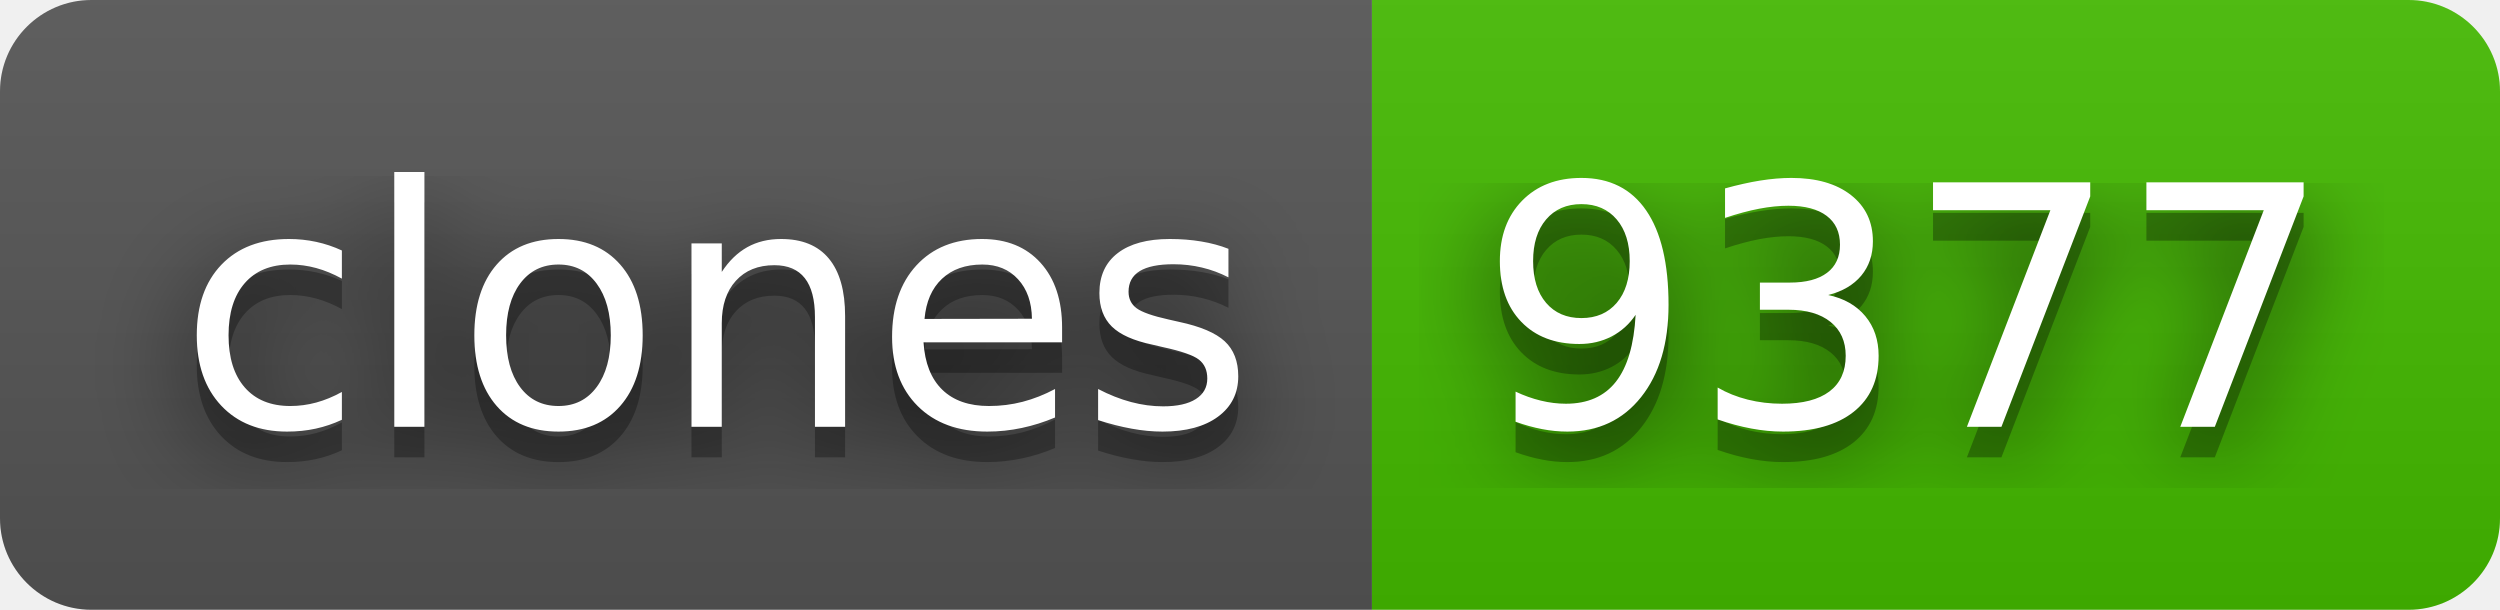
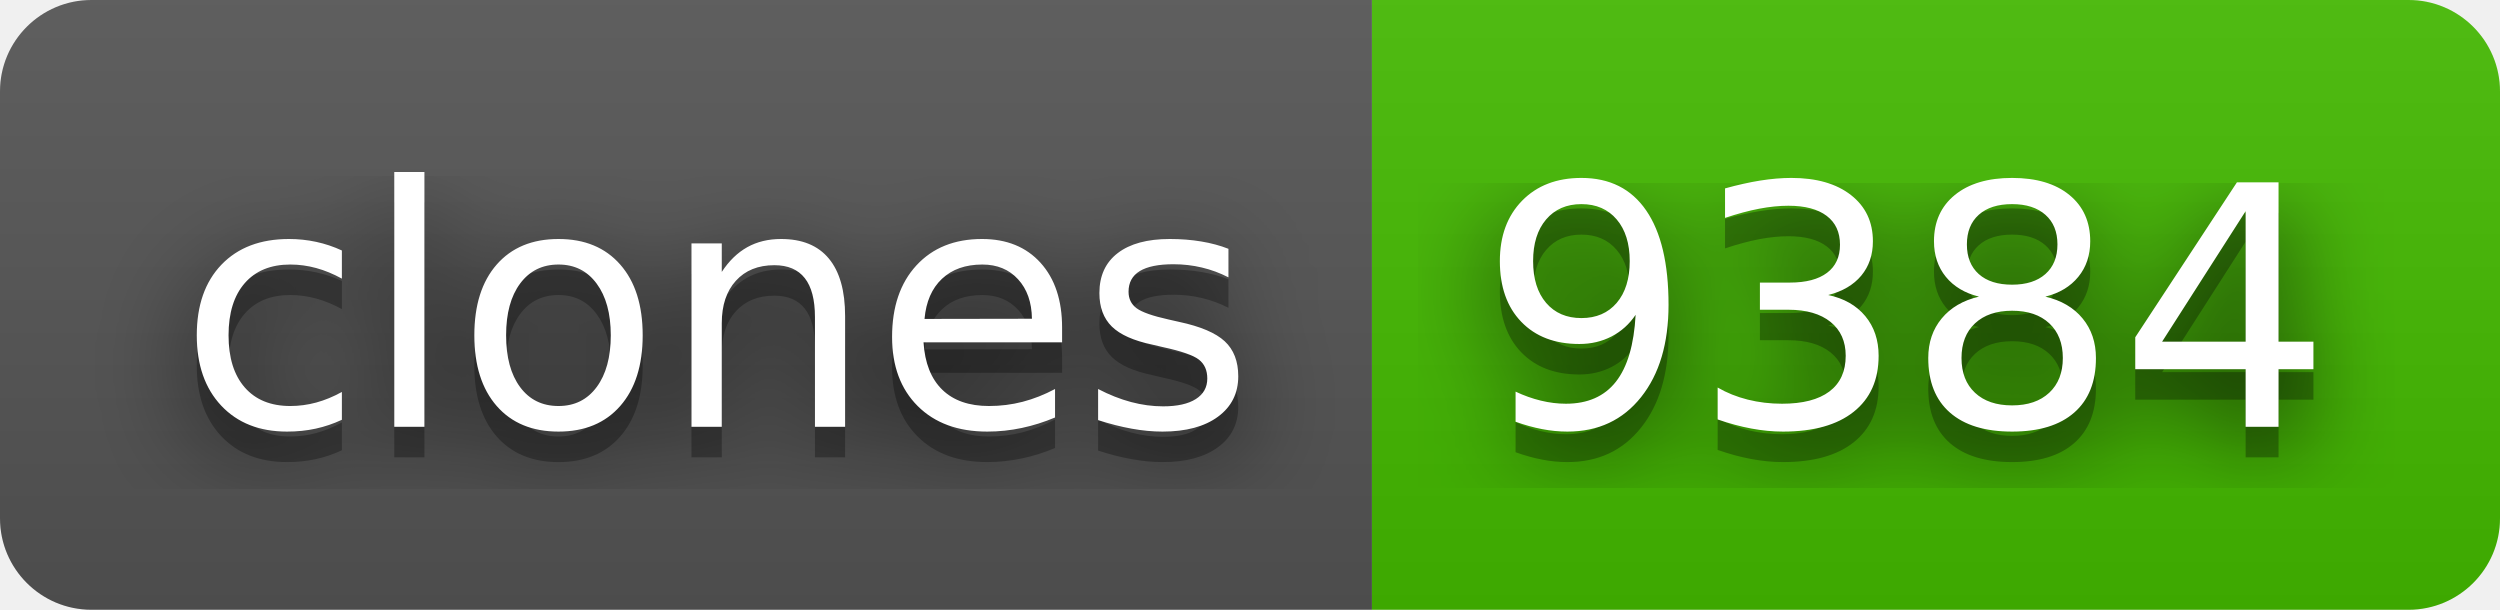
- <svg xmlns="http://www.w3.org/2000/svg" width="82" height="20" role="img" aria-label="clones: 9377">
+ <svg xmlns="http://www.w3.org/2000/svg" width="82" height="20" role="img" aria-label="clones: 9384">
  <filter id="blur">
    <feGaussianBlur stdDeviation="16" />
  </filter>
  <linearGradient id="s" x2="0" y2="100%">
    <stop offset="0" stop-color="#bbb" stop-opacity=".1" />
    <stop offset="1" stop-opacity=".1" />
  </linearGradient>
  <clipPath id="r">
    <rect width="82" height="20" rx="3" />
  </clipPath>
  <g clip-path="url(#r)">
    <rect width="45" height="20" fill="#555" />
    <rect x="45" width="37" height="20" fill="#4b0" />
    <rect width="82" height="20" fill="url(#s)" />
  </g>
  <g fill="#fff" text-anchor="middle" font-family="Verdana,Geneva,DejaVu Sans,sans-serif" text-rendering="geometricPrecision" font-size="110">
    <g transform="scale(.1)">
      <g aria-hidden="true" fill="#010101">
        <text x="235" y="150" fill-opacity=".8" filter="url(#blur)" textLength="350">clones</text>
        <text x="235" y="150" fill-opacity=".3" textLength="350">clones</text>
      </g>
      <text x="235" y="140" textLength="350">clones</text>
    </g>
    <g transform="scale(.1)">
      <g aria-hidden="true" fill="#010101">
-         <text x="625" y="150" fill-opacity=".8" filter="url(#blur)" textLength="270">9377</text>
-         <text x="625" y="150" fill-opacity=".3" textLength="270">9377</text>
+         <text x="625" y="150" fill-opacity=".8" filter="url(#blur)" textLength="270">9384</text>
+         <text x="625" y="150" fill-opacity=".3" textLength="270">9384</text>
      </g>
-       <text x="625" y="140" textLength="270">9377</text>
+       <text x="625" y="140" textLength="270">9384</text>
    </g>
  </g>
</svg>
